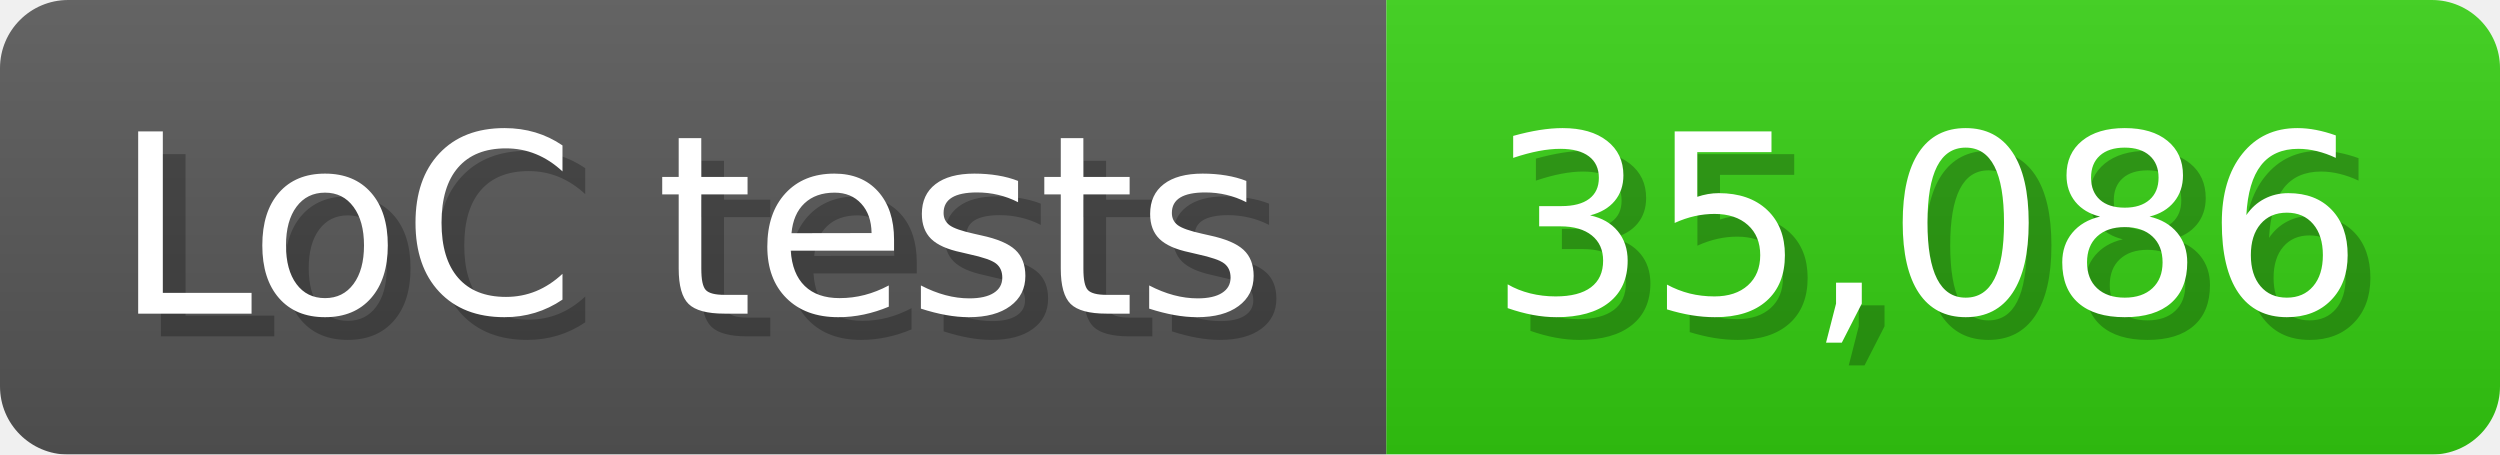
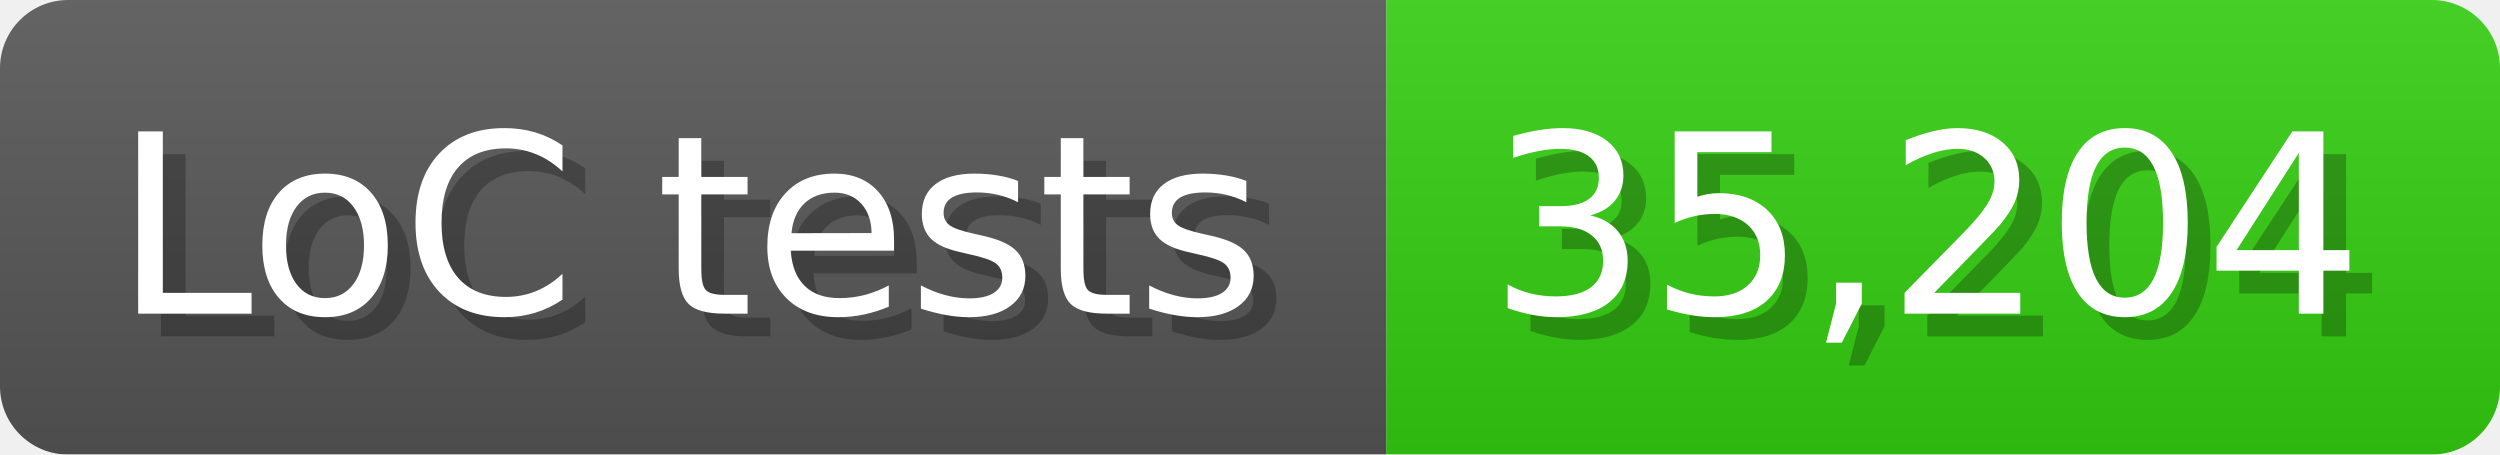
<svg xmlns="http://www.w3.org/2000/svg" width="110" height="20" viewBox="0 0 1100 200">
  <linearGradient id="a" x2="0" y2="100%">
    <stop offset="0" stop-opacity=".1" stop-color="#EEE" />
    <stop offset="1" stop-opacity=".1" />
  </linearGradient>
  <mask id="m">
    <rect width="1100" height="200" rx="30" fill="#FFF" />
  </mask>
  <g mask="url(#m)">
    <rect width="610" height="200" fill="#555" />
    <rect width="490" height="200" fill="#3C1" x="610" />
    <rect width="1100" height="200" fill="url(#a)" />
  </g>
  <g fill="#fff" text-anchor="start" font-family="Verdana,DejaVu Sans,sans-serif" font-size="110">
    <text x="60" y="148" textLength="510" fill="#000" opacity="0.25">LoC tests</text>
    <text x="50" y="138" textLength="510">LoC tests</text>
-     <text x="665" y="148" textLength="390" fill="#000" opacity="0.25">35,086</text>
-     <text x="655" y="138" textLength="390">35,086</text>
+     <text x="665" y="148" textLength="390" fill="#000" opacity="0.25">35,204</text>
+     <text x="655" y="138" textLength="390">35,204</text>
  </g>
</svg>
